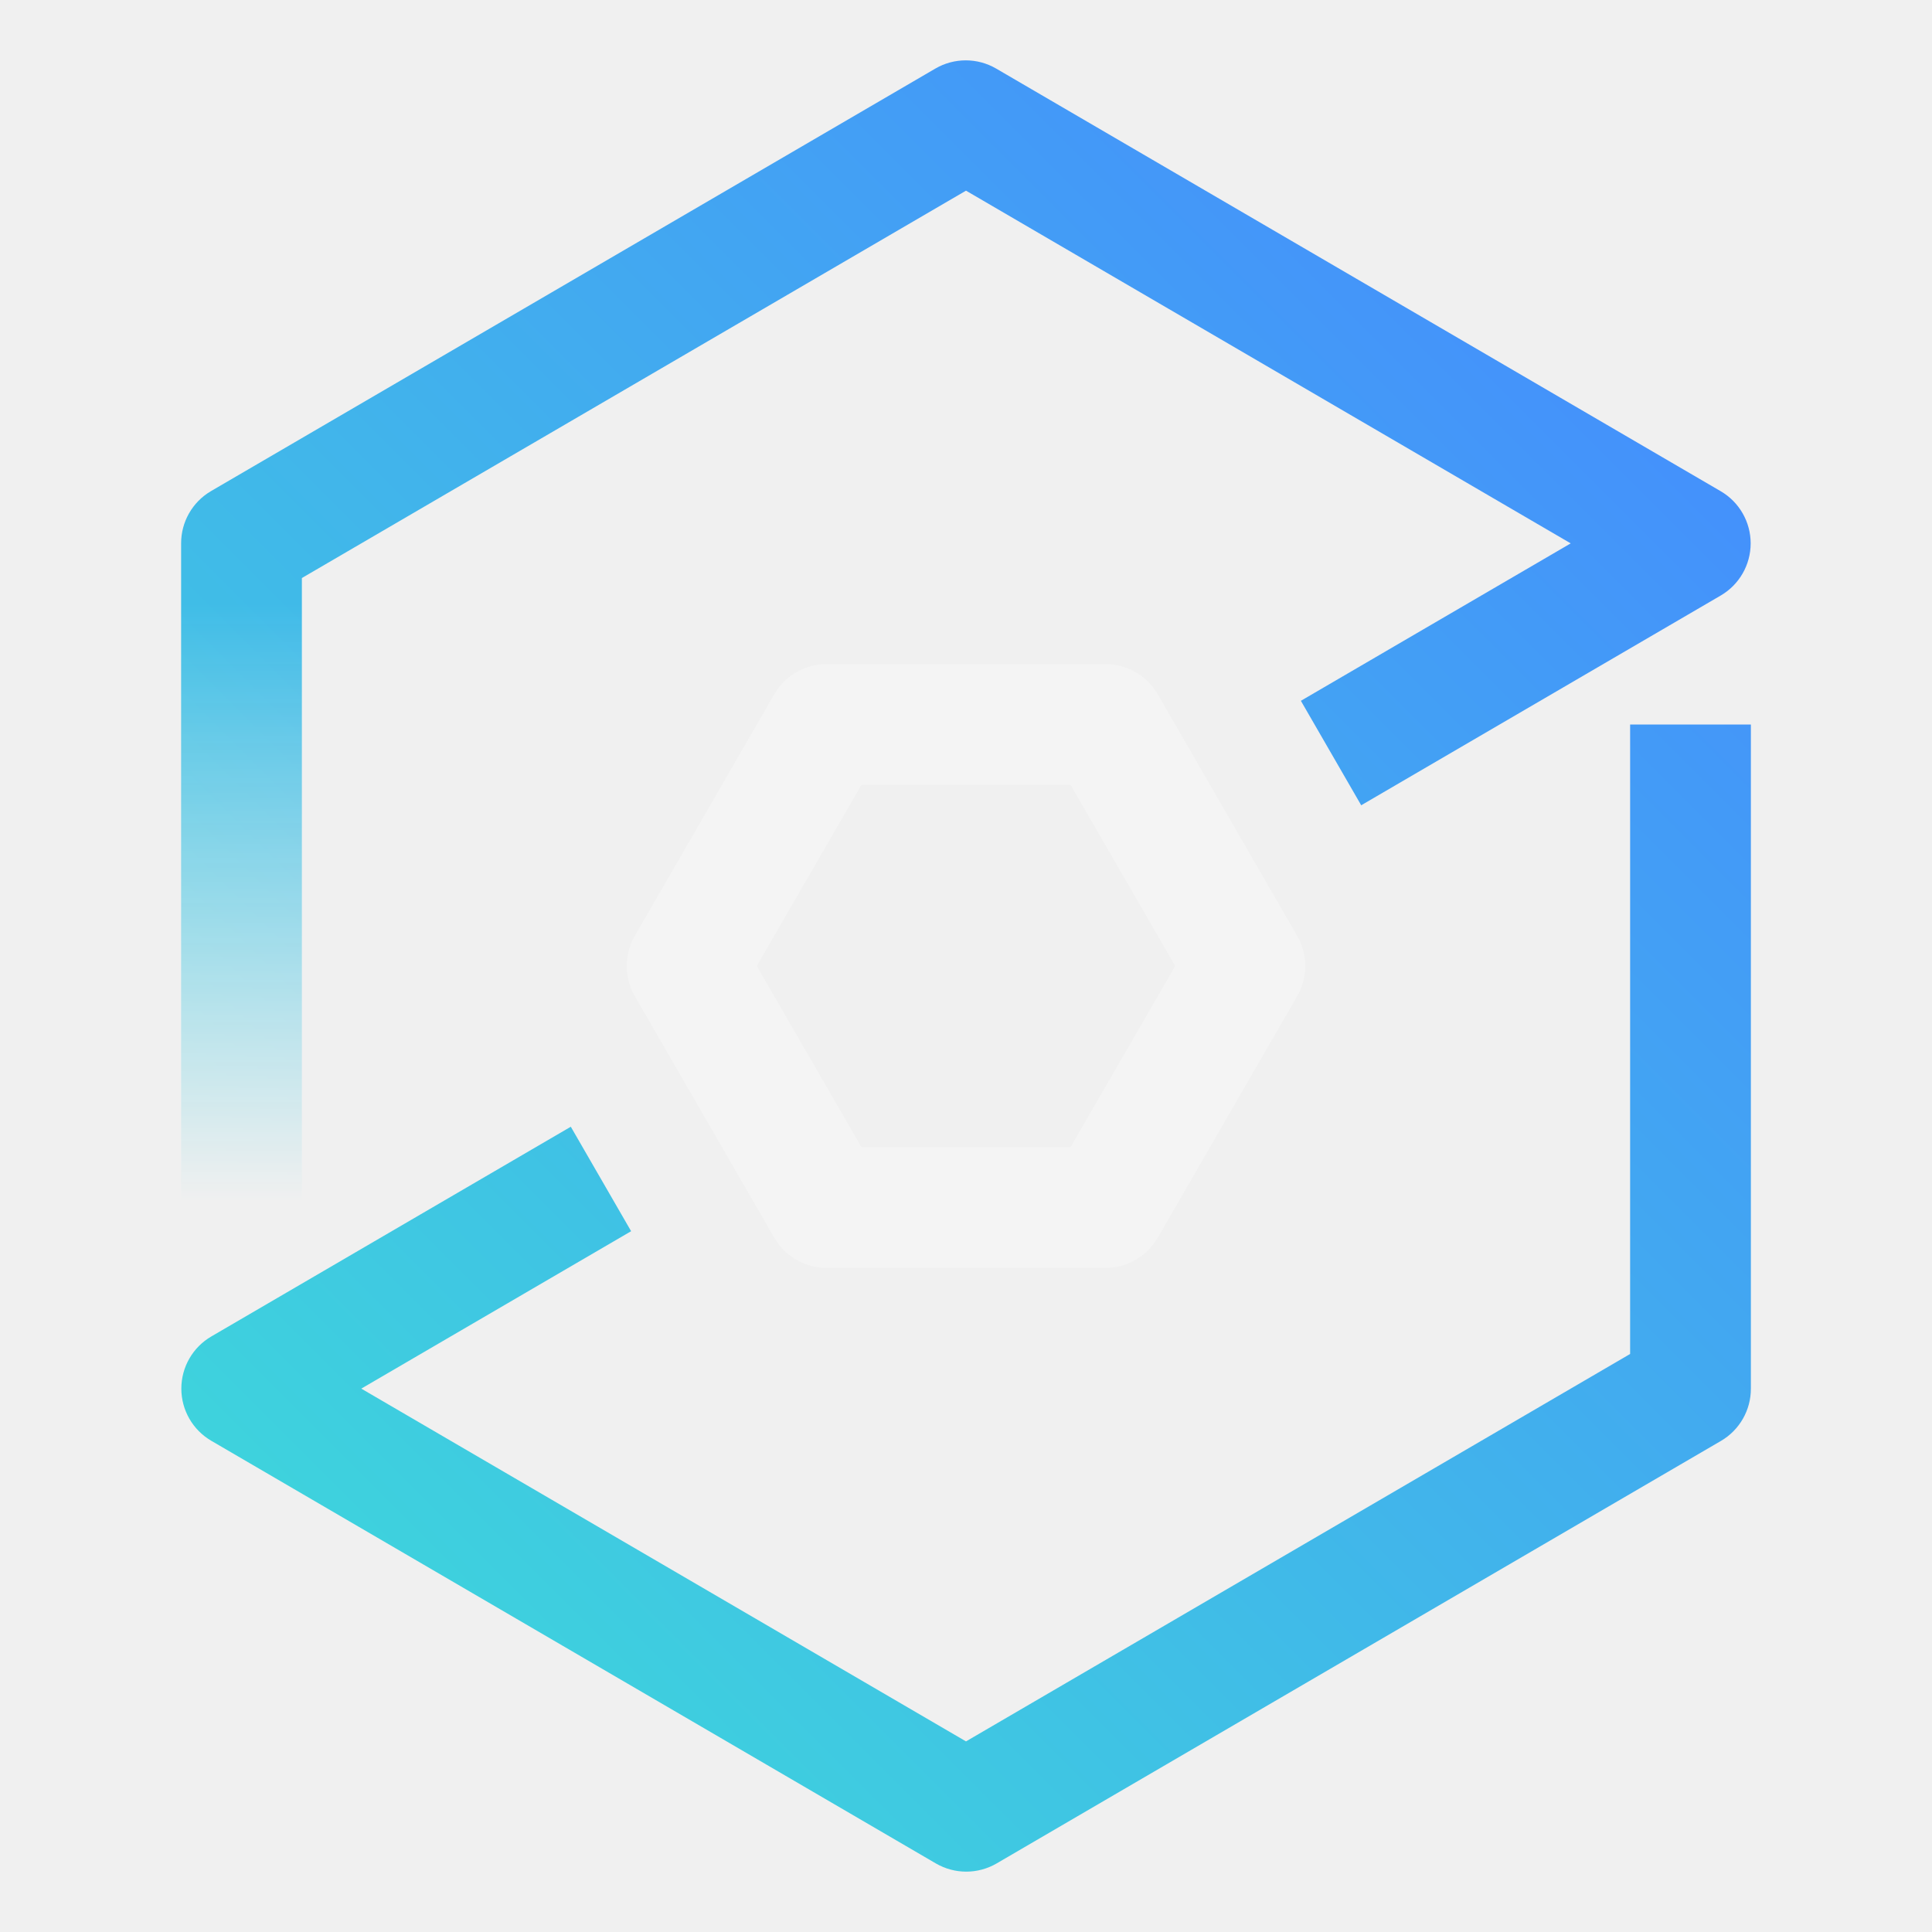
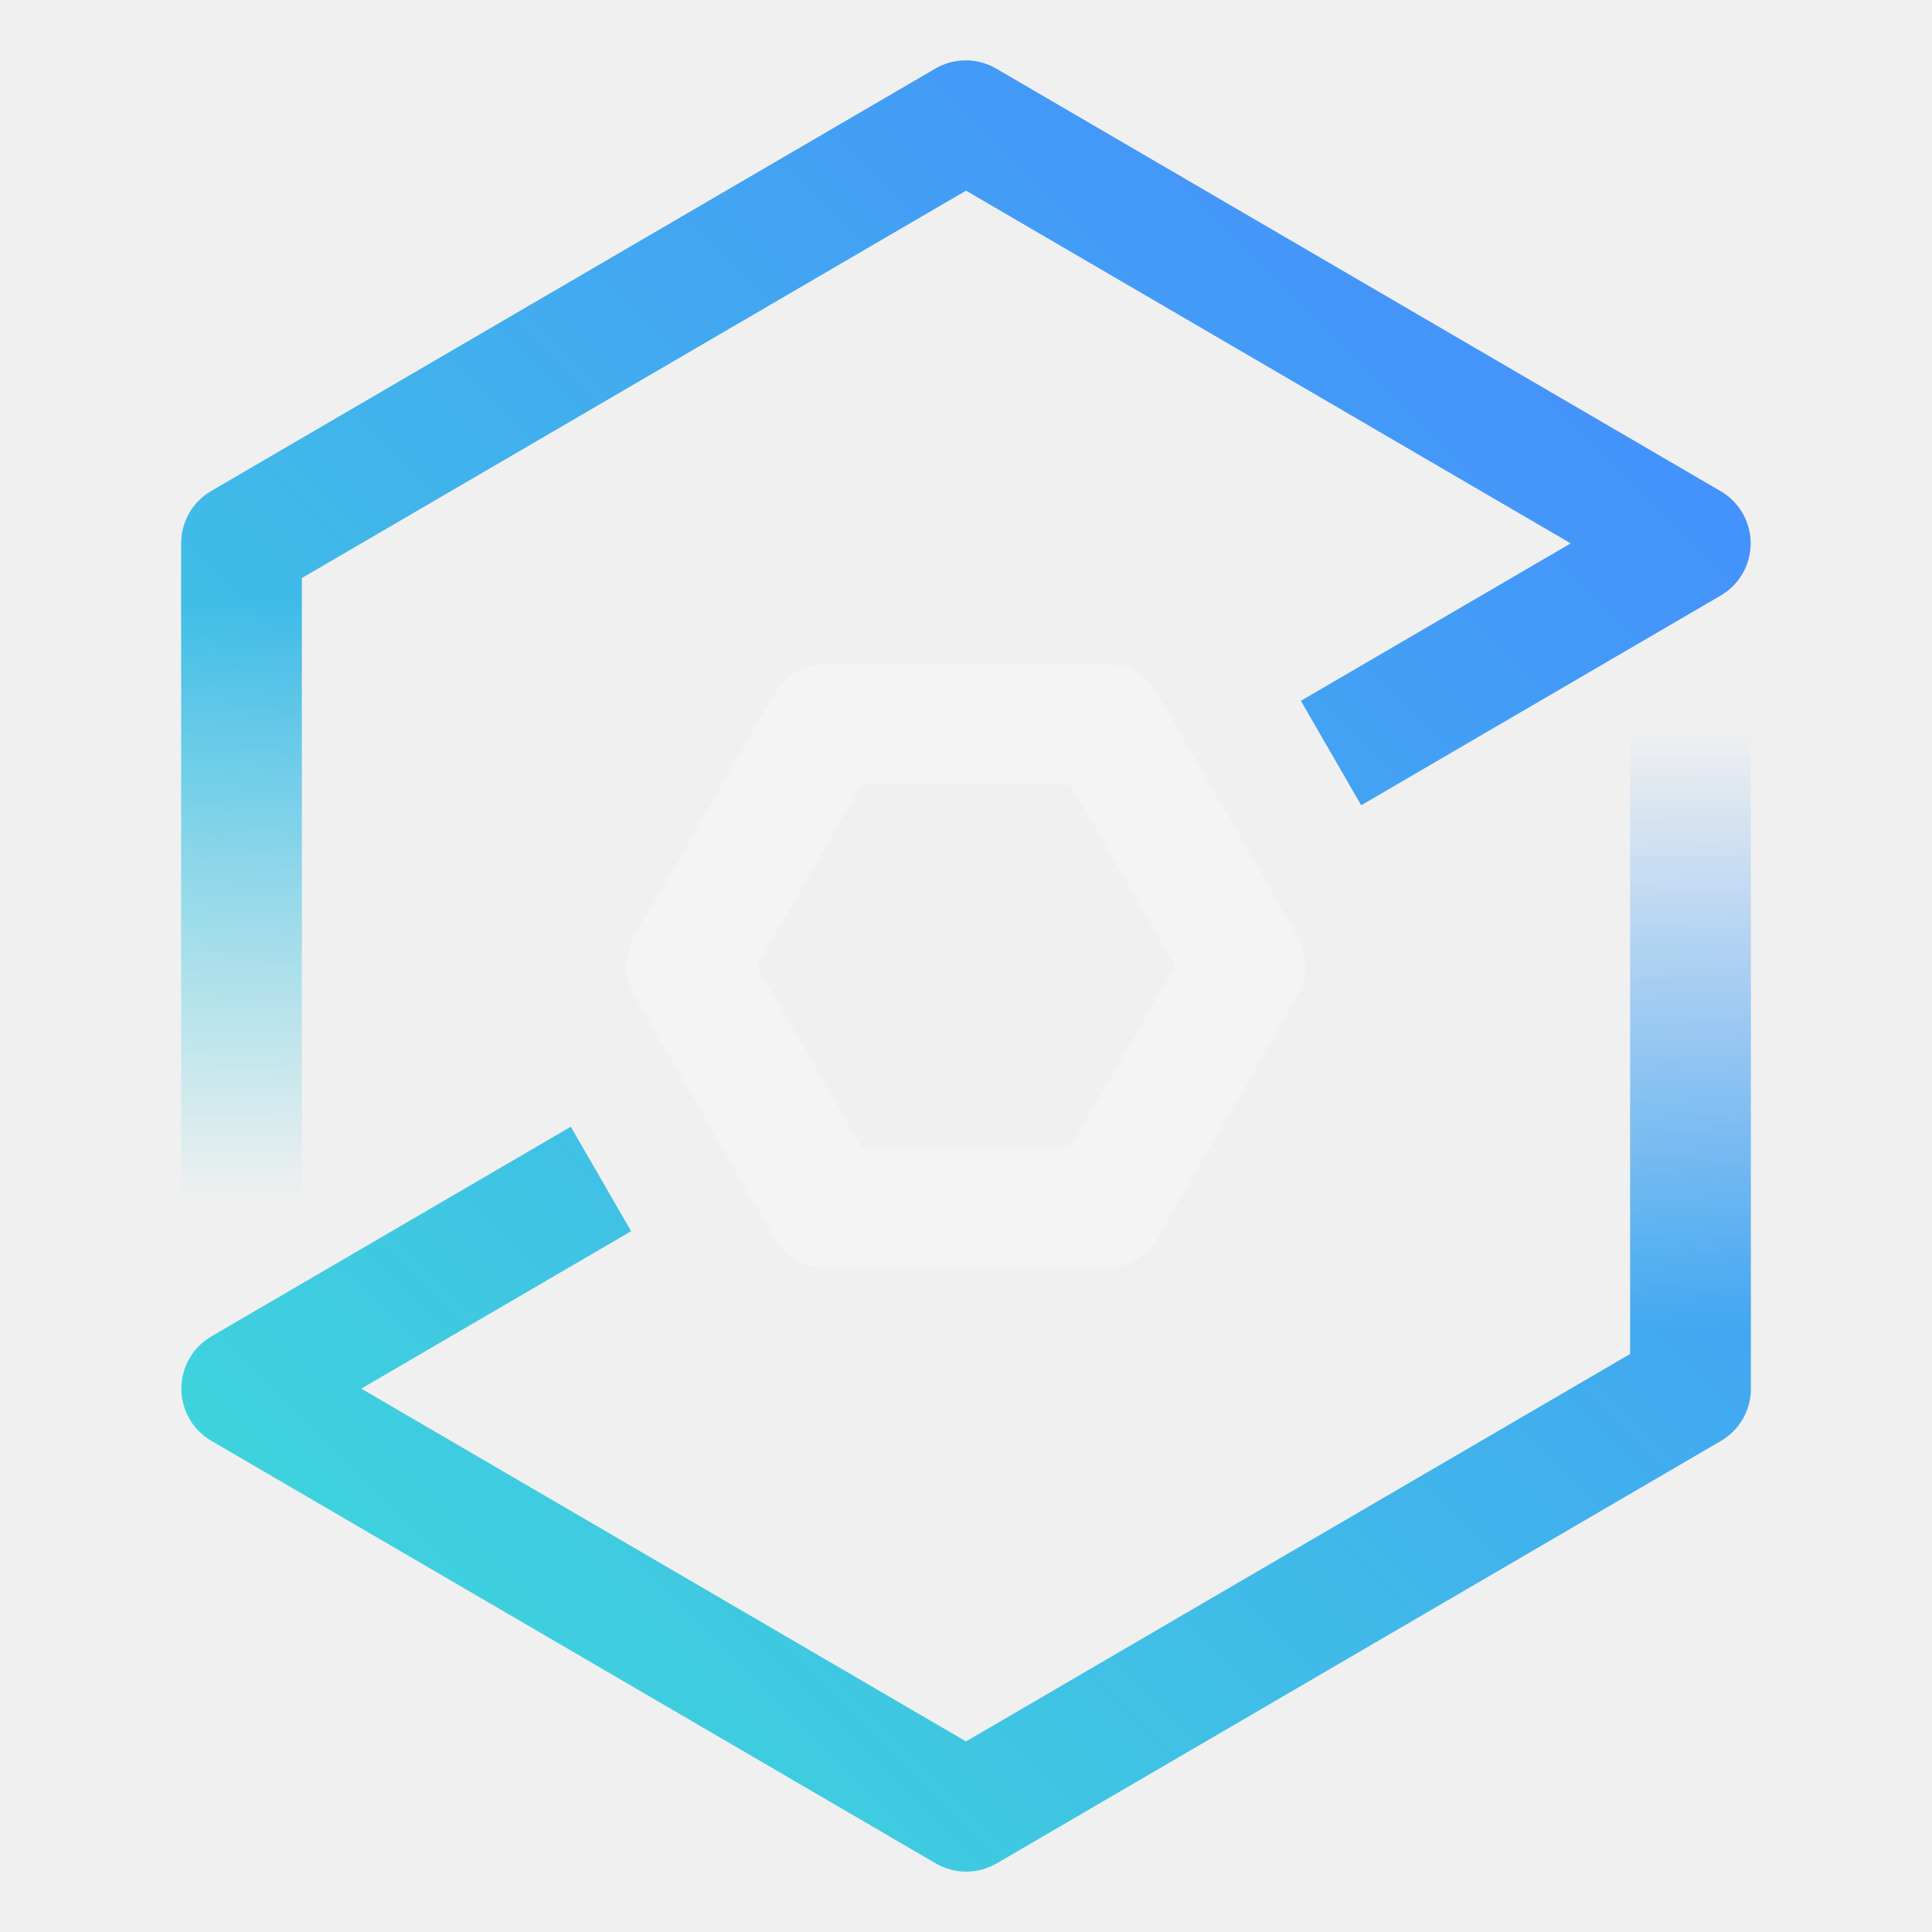
<svg xmlns="http://www.w3.org/2000/svg" xmlns:xlink="http://www.w3.org/1999/xlink" viewBox="0 0 32 32">
  <defs>
-     <linearGradient id="Rubik_svg__a" x1="304" y1="525" x2="304" y2="514" gradientTransform="rotate(180 154 267.5)" gradientUnits="userSpaceOnUse">
+     <linearGradient id="e0417ac6-3ba9-431e-82fc-6768b1dfa976" x1="304" y1="525" x2="304" y2="514" gradientTransform="translate(308 535) rotate(180)" gradientUnits="userSpaceOnUse">
      <stop offset="0" stop-opacity="0" />
-       <stop offset=".9" />
+       <stop offset="0.9" />
    </linearGradient>
-     <linearGradient id="Rubik_svg__b" x1="28" y1="22" x2="28" y2="11" xlink:href="#Rubik_svg__a" />
-     <linearGradient id="Rubik_svg__d" x1="-3283" y1="561" x2="-3251" y2="529" gradientTransform="matrix(1 0 0 -1 3283 561)" gradientUnits="userSpaceOnUse">
-       <stop offset=".1" stop-color="#3ddbd9" />
-       <stop offset=".9" stop-color="#4589ff" />
+     <linearGradient id="be87b64b-28b4-4183-aca0-843fc21f9b4b" x1="28" y1="22" x2="28" y2="11" gradientTransform="matrix(1, 0, 0, 1, 0, 0)" xlink:href="#e0417ac6-3ba9-431e-82fc-6768b1dfa976" />
+     <mask id="f8c7e594-94d6-4b37-b1b0-8b25c49c2680" x="0" y="0" width="32" height="32" maskUnits="userSpaceOnUse">
+       <path d="M27,22.426,16,28.843,5.984,23,28.5,9.864a1,1,0,0,0,0-1.728l-12-7a1,1,0,0,0-1.008,0l-12,7A1,1,0,0,0,3,9V20H5V9.574L16,3.158,26.016,9,3.5,22.136a1,1,0,0,0,0,1.728l12,7a1,1,0,0,0,1.008,0l12-7A1,1,0,0,0,29,23V12H27Z" fill="#fff" />
+       <polygon points="2 10 6 10 6 20 2 21 2 10" fill="url(#e0417ac6-3ba9-431e-82fc-6768b1dfa976)" />
+       <polygon points="30 22 26 22 26 12 30 11 30 22" fill="url(#be87b64b-28b4-4183-aca0-843fc21f9b4b)" />
+       <polygon points="20.041 9 11.959 9 7.917 16 11.959 23 20.041 23 24.083 16 20.041 9" />
+     </mask>
+     <linearGradient id="a97b3fc4-5bc2-46f6-b20b-89940c51e338" x1="-3283" y1="561" x2="-3251" y2="529" gradientTransform="matrix(1, 0, 0, -1, 3283, 561)" gradientUnits="userSpaceOnUse">
+       <stop offset="0.1" stop-color="#3ddbd9" />
+       <stop offset="0.9" stop-color="#4589ff" />
    </linearGradient>
-     <mask id="Rubik_svg__c" x="0" y="0" width="32" height="32" maskUnits="userSpaceOnUse">
-       <path d="M27 22.426l-11 6.417L5.984 23 28.5 9.864a1 1 0 000-1.728l-12-7a1 1 0 00-1.008 0l-12 7A1 1 0 003 9v11h2V9.574l11-6.416L26.016 9 3.5 22.136a1 1 0 000 1.728l12 7a1 1 0 001.008 0l12-7A1 1 0 0029 23V12h-2z" fill="#fff" />
-       <path fill="url(#Rubik_svg__a)" d="M2 10h4v10l-4 1V10z" />
-       <path fill="url(#Rubik_svg__b)" d="M30 22h-4V12l4-1v11z" />
-       <path d="M20.041 9h-8.082l-4.042 7 4.042 7h8.082l4.042-7-4.042-7z" />
-     </mask>
  </defs>
-   <g data-name="Layer 2">
-     <g data-name="Dark theme icons">
-       <g mask="url(#Rubik_svg__c)">
-         <path transform="rotate(-90 16 16)" fill="url(#Rubik_svg__d)" d="M0 0h32v32H0z" />
+   <g id="bb3f6464-c96f-4351-8a27-0701281a4ce8" data-name="Layer 2">
+     <g id="b561559f-b111-4774-b2ad-ba578c415c3e" data-name="Dark theme icons">
+       <g>
+         <g mask="url(#f8c7e594-94d6-4b37-b1b0-8b25c49c2680)">
+           <rect id="bfcad5cf-4052-40a9-b12b-a141f42e1ba6" data-name="Color" width="32" height="32" transform="translate(0 32) rotate(-90)" fill="url(#a97b3fc4-5bc2-46f6-b20b-89940c51e338)" />
+         </g>
+         <path d="M18.31,21H13.69a1,1,0,0,1-.866-.5l-2.309-4a1,1,0,0,1,0-1l2.309-4a1,1,0,0,1,.866-.5h4.62a1,1,0,0,1,.866.5l2.309,4a1,1,0,0,1,0,1l-2.309,4A1,1,0,0,1,18.31,21Zm-4.042-2h3.464l1.733-3-1.733-3H14.268l-1.733,3Z" fill="#f4f4f4" />
      </g>
-       <path d="M18.31 21h-4.62a1 1 0 01-.866-.5l-2.309-4a1 1 0 010-1l2.309-4a1 1 0 01.866-.5h4.62a1 1 0 01.866.5l2.309 4a1 1 0 010 1l-2.309 4a1 1 0 01-.866.5zm-4.042-2h3.464l1.733-3-1.733-3h-3.464l-1.733 3z" fill="#f4f4f4" />
    </g>
  </g>
</svg>
